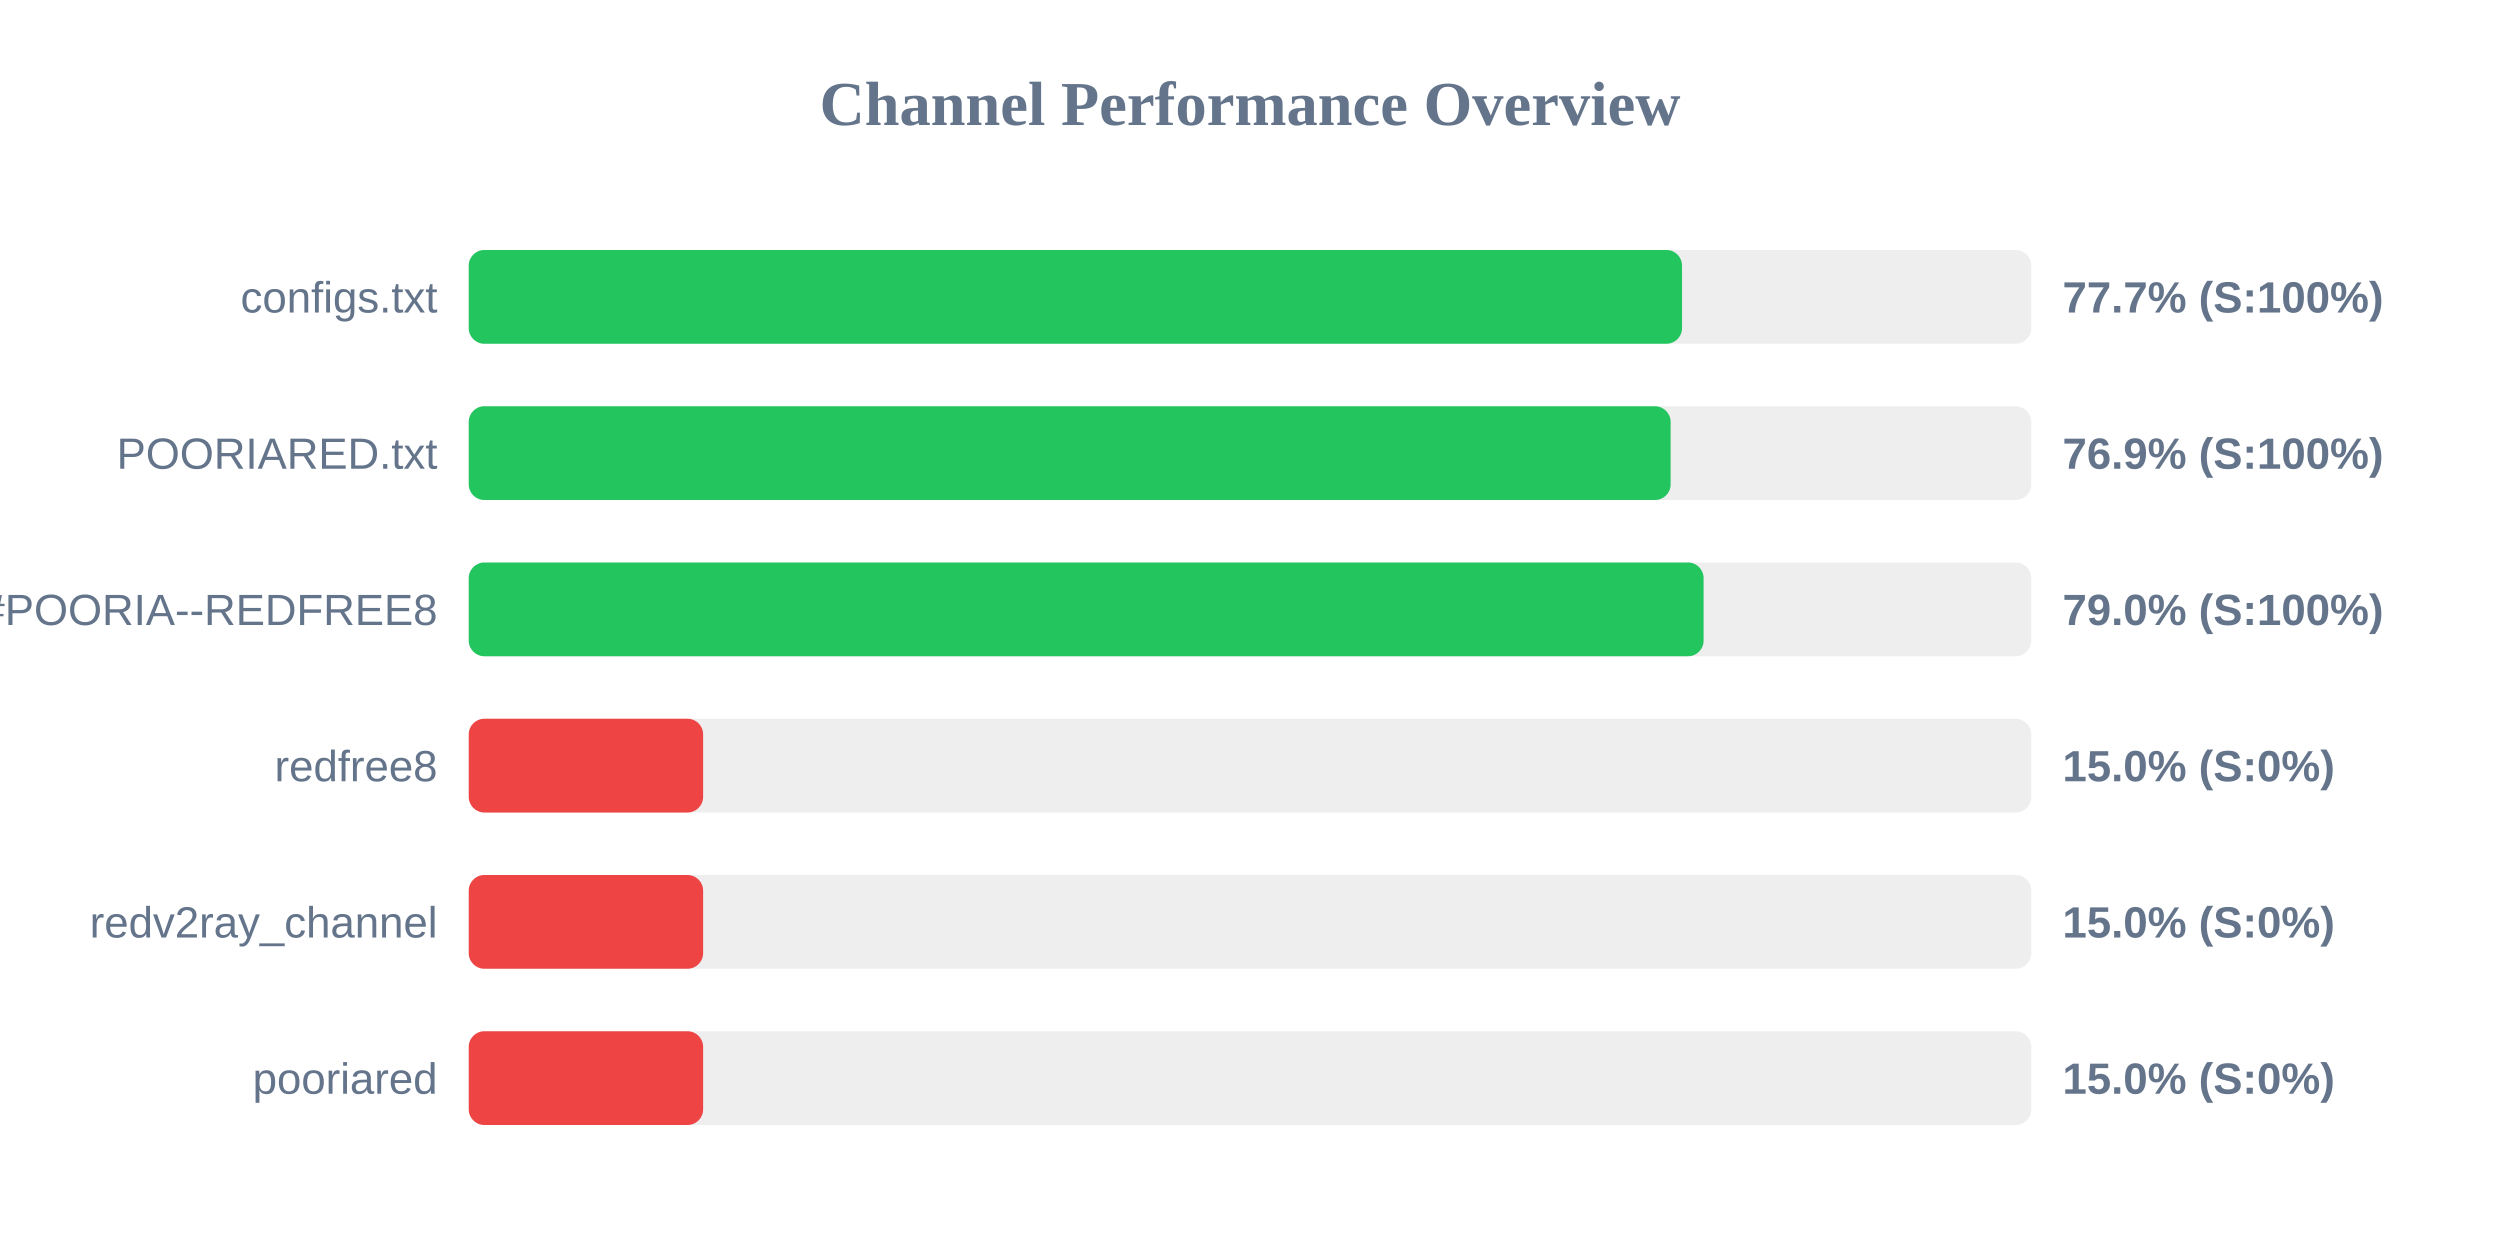
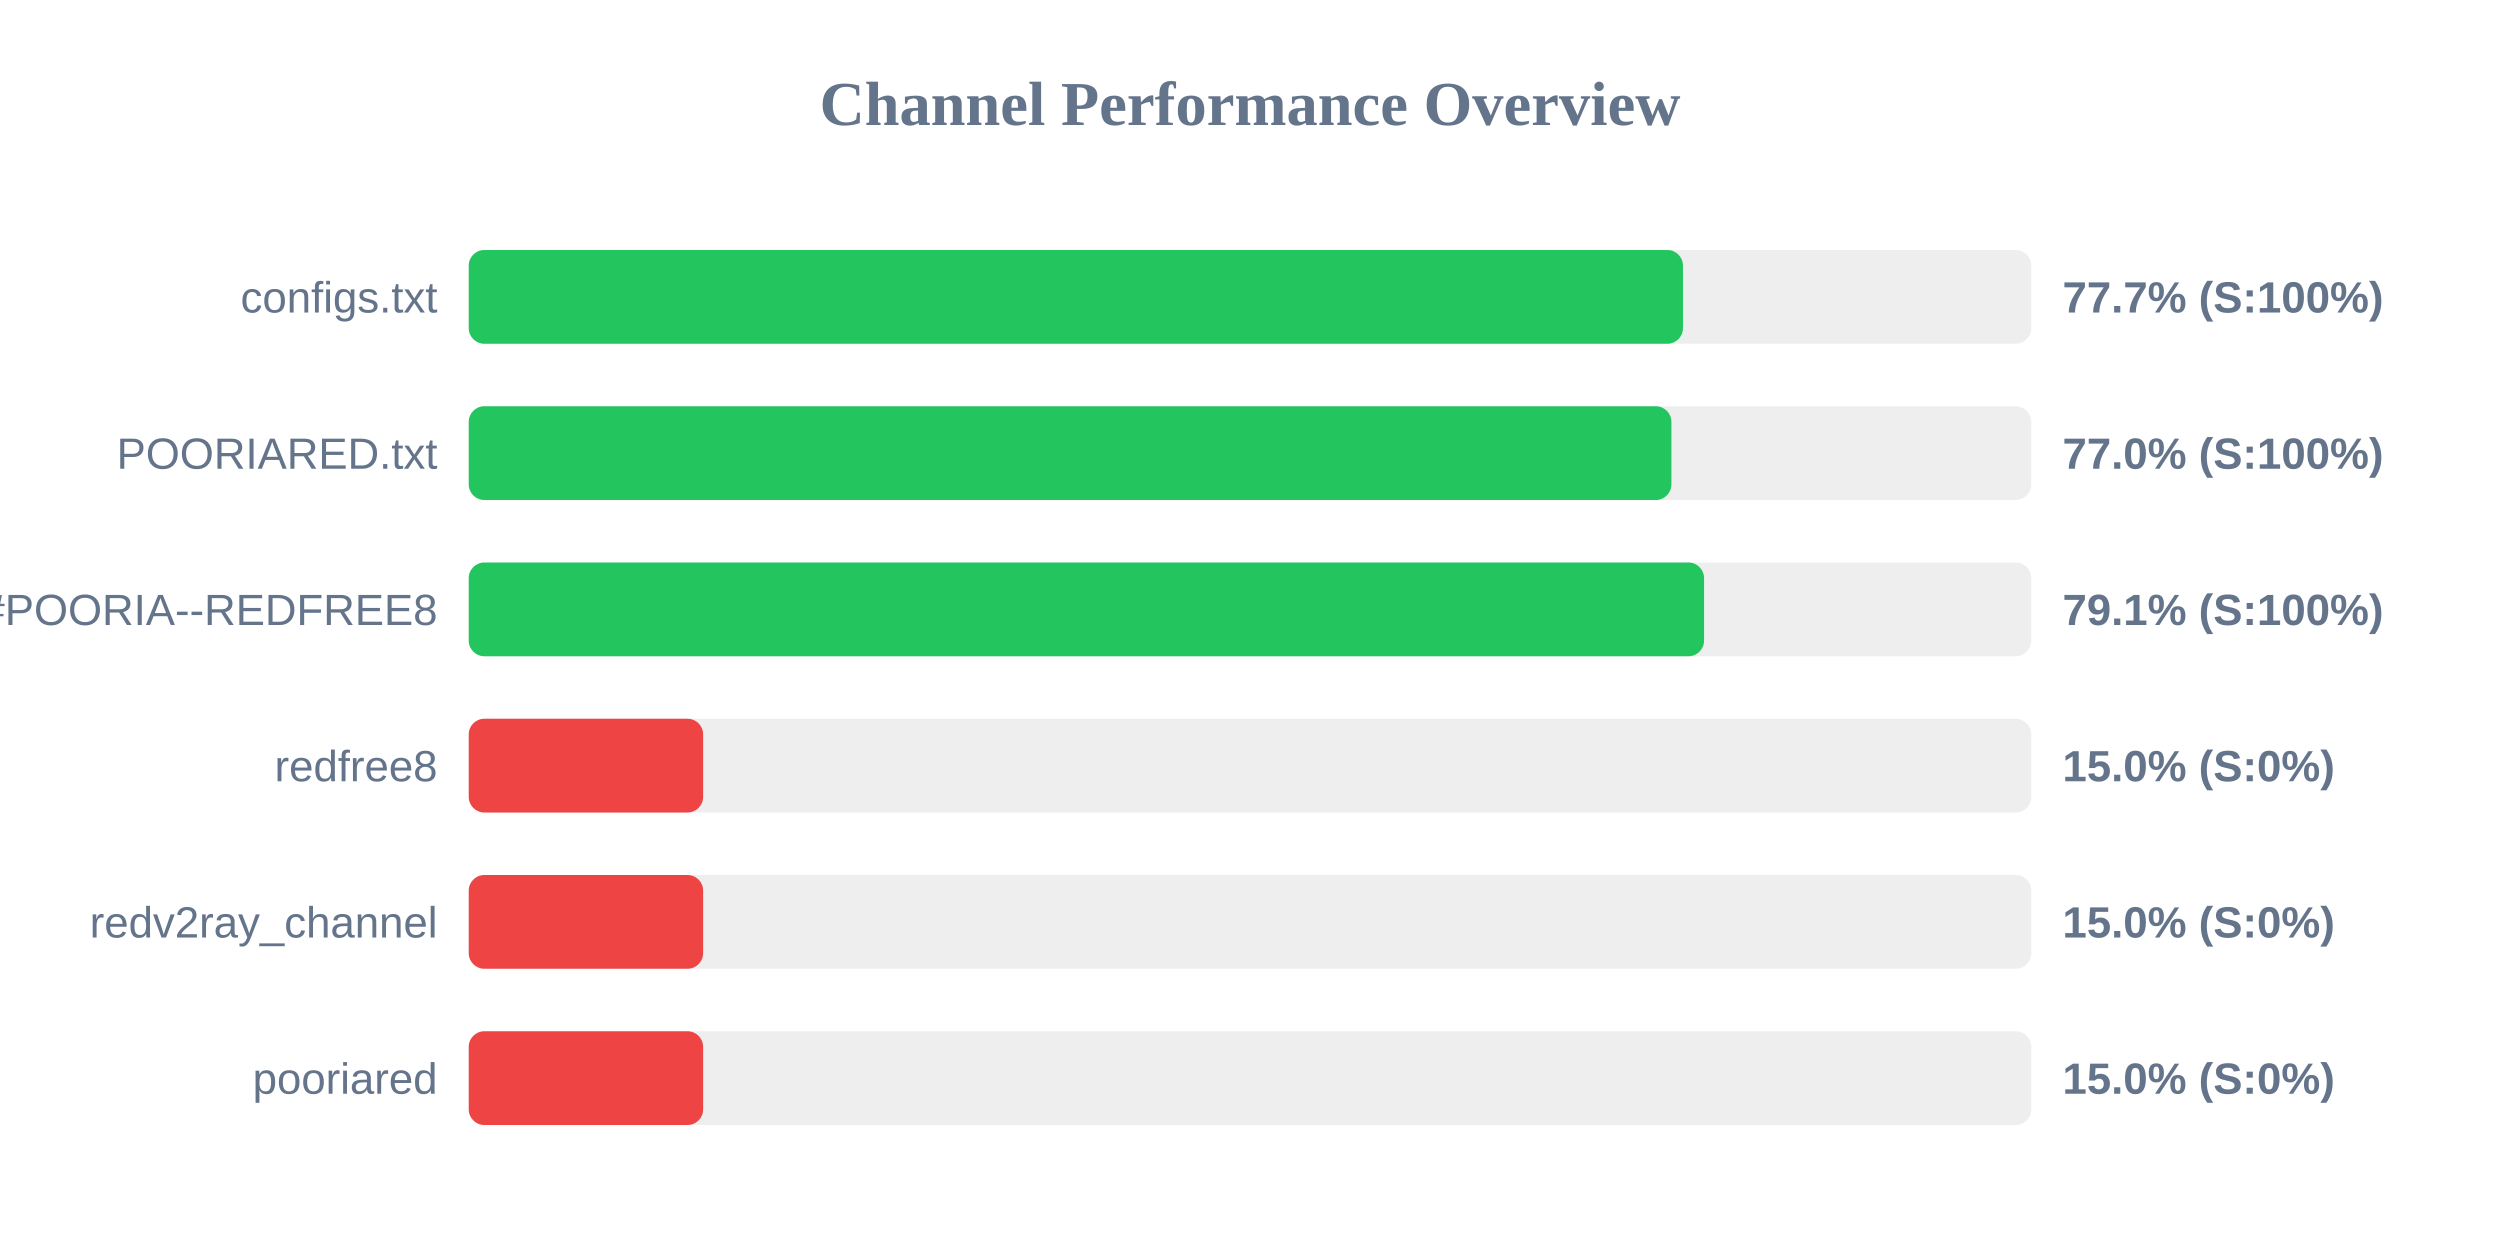
<svg xmlns="http://www.w3.org/2000/svg" width="800" height="400" version="1.1">
  <style>
        .row { font: 14px Arial; fill: #64748b; }
        .score { font: bold 14px Arial; fill: #64748b; }
    </style>
  <text x="400" y="40" text-anchor="middle" font-size="20px" font-weight="bold" fill="#64748b">Channel Performance Overview</text>
  <rect x="150" y="80" width="500" height="30" fill="#eee" rx="5" />
-   <rect x="150" y="80" width="388.25" height="30" fill="#22c55e" rx="5" />
+   <rect x="150" y="80" width="388.55" height="30" fill="#22c55e" rx="5" />
  <text x="140" y="100" text-anchor="end" class="row">configs.txt</text>
  <text x="660" y="100" text-anchor="start" class="score">77.7% (S:100%)</text>
  <rect x="150" y="130" width="500" height="30" fill="#eee" rx="5" />
-   <rect x="150" y="130" width="384.6" height="30" fill="#22c55e" rx="5" />
+   <rect x="150" y="130" width="384.85" height="30" fill="#22c55e" rx="5" />
  <text x="140" y="150" text-anchor="end" class="row">POORIARED.txt</text>
-   <text x="660" y="150" text-anchor="start" class="score">76.9% (S:100%)</text>
+   <text x="660" y="150" text-anchor="start" class="score">77.0% (S:100%)</text>
  <rect x="150" y="180" width="500" height="30" fill="#eee" rx="5" />
-   <rect x="150" y="180" width="395.15" height="30" fill="#22c55e" rx="5" />
+   <rect x="150" y="180" width="395.3" height="30" fill="#22c55e" rx="5" />
  <text x="140" y="200" text-anchor="end" class="row">POORIA--REDFREE8.txt#POORIA--REDFREE8</text>
-   <text x="660" y="200" text-anchor="start" class="score">79.0% (S:100%)</text>
+   <text x="660" y="200" text-anchor="start" class="score">79.1% (S:100%)</text>
  <rect x="150" y="230" width="500" height="30" fill="#eee" rx="5" />
  <rect x="150" y="230" width="75.0" height="30" fill="#ef4444" rx="5" />
  <text x="140" y="250" text-anchor="end" class="row">redfree8</text>
  <text x="660" y="250" text-anchor="start" class="score">15.0% (S:0%)</text>
  <rect x="150" y="280" width="500" height="30" fill="#eee" rx="5" />
  <rect x="150" y="280" width="75.0" height="30" fill="#ef4444" rx="5" />
  <text x="140" y="300" text-anchor="end" class="row">redv2ray_channel</text>
  <text x="660" y="300" text-anchor="start" class="score">15.0% (S:0%)</text>
  <rect x="150" y="330" width="500" height="30" fill="#eee" rx="5" />
  <rect x="150" y="330" width="75.0" height="30" fill="#ef4444" rx="5" />
  <text x="140" y="350" text-anchor="end" class="row">pooriared</text>
  <text x="660" y="350" text-anchor="start" class="score">15.0% (S:0%)</text>
</svg>
